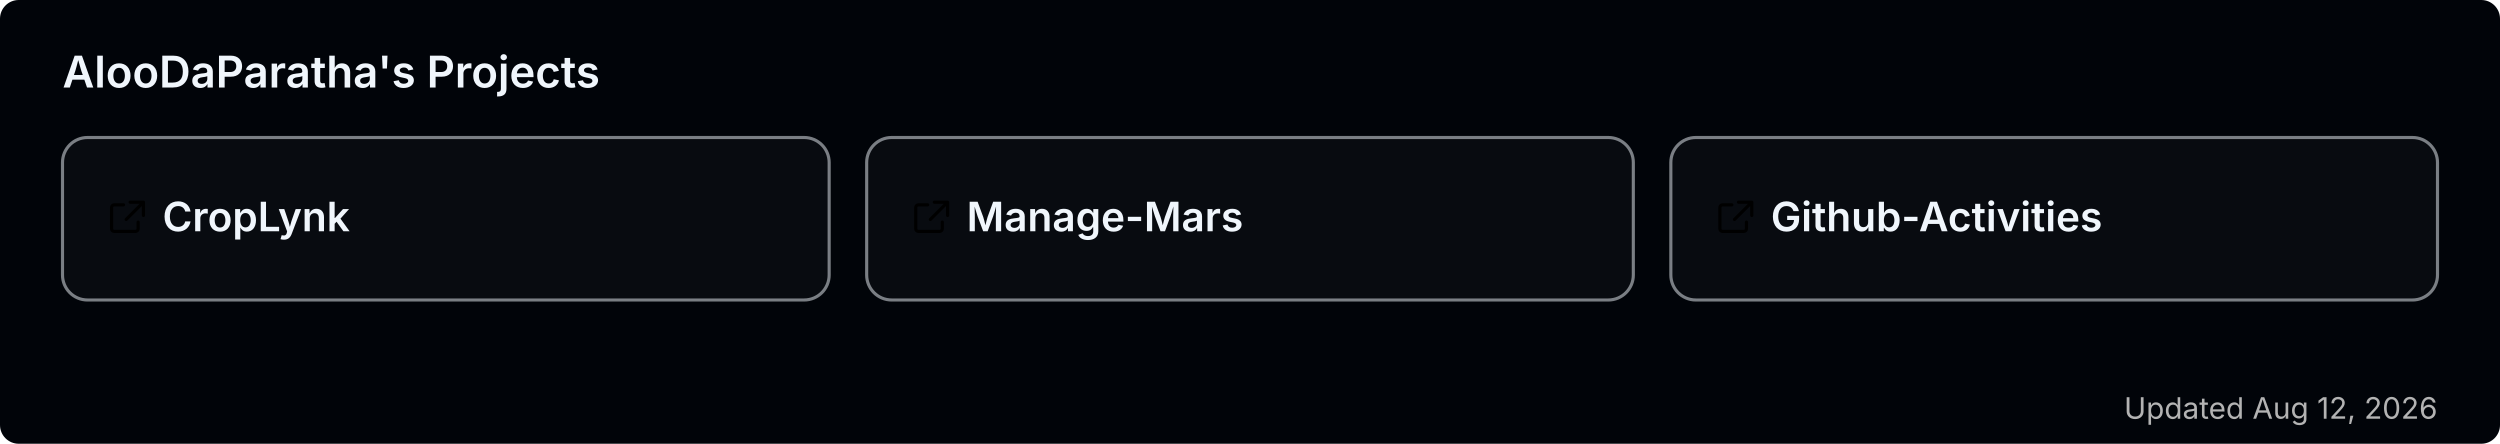
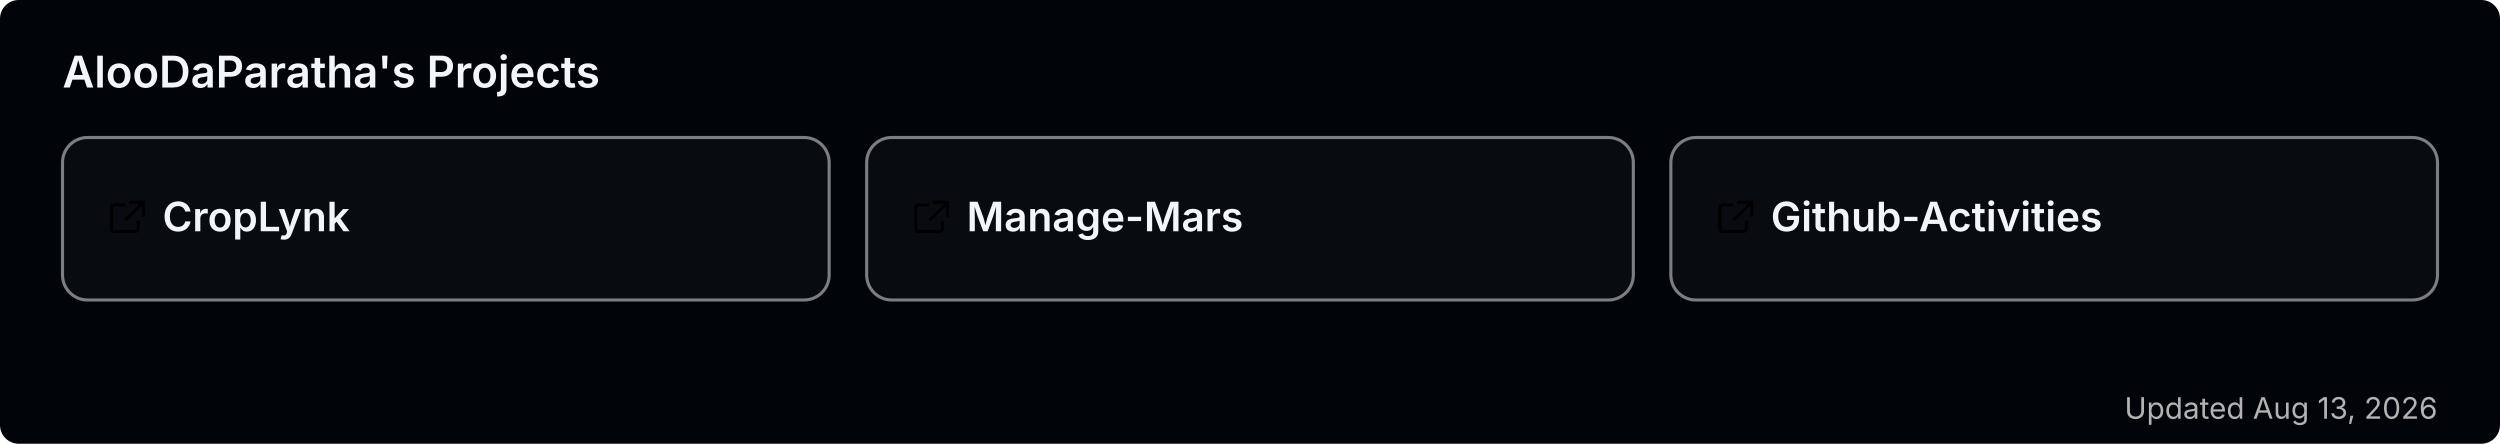
<svg xmlns="http://www.w3.org/2000/svg" width="800" height="142" viewBox="0 0 800 142" role="img" aria-label="AlooDaParatha's pinned GitHub projects">
  <rect width="800" height="142" rx="6" fill="#010409" />
  <text x="20" y="28" font-size="14" font-weight="600" fill="#f0f6fc" font-family="-apple-system,BlinkMacSystemFont,'Segoe UI',sans-serif">AlooDaParatha's Projects</text>
  <a href="https://github.com/AlooDaParatha/CropLynk" target="_blank">
    <g>
      <rect x="20" y="44" width="245.333" height="52" rx="8" fill="rgba(255,255,255,0.03)" stroke="rgba(240,246,252,0.5)" stroke-width="1" />
      <g fill="#f0f6fc" transform="translate(34,63) scale(0.85)">
        <path d="M6.5 3H3a1 1 0 0 0-1 1v8a1 1 0 0 0 1 1h8a1 1 0 0 0 1-1V9.5M9 2h5v5M13.5 2.5l-6 6" fill="none" stroke="currentColor" stroke-width="1.2" stroke-linecap="round" stroke-linejoin="round" />
      </g>
      <text x="52" y="74" font-size="13" font-weight="600" fill="#f0f6fc" font-family="-apple-system,BlinkMacSystemFont,'Segoe UI',sans-serif">CropLynk</text>
    </g>
  </a>
  <a href="https://github.com/AlooDaParatha/Manage-Mars" target="_blank">
    <g>
      <rect x="277.333" y="44" width="245.333" height="52" rx="8" fill="rgba(255,255,255,0.03)" stroke="rgba(240,246,252,0.5)" stroke-width="1" />
      <g fill="#f0f6fc" transform="translate(291.3333,63) scale(0.85)">
        <path d="M6.5 3H3a1 1 0 0 0-1 1v8a1 1 0 0 0 1 1h8a1 1 0 0 0 1-1V9.5M9 2h5v5M13.5 2.5l-6 6" fill="none" stroke="currentColor" stroke-width="1.2" stroke-linecap="round" stroke-linejoin="round" />
      </g>
      <text x="309.333" y="74" font-size="13" font-weight="600" fill="#f0f6fc" font-family="-apple-system,BlinkMacSystemFont,'Segoe UI',sans-serif">Manage-Mars</text>
    </g>
  </a>
  <a href="https://github.com/AlooDaParatha/Github-Activities" target="_blank">
    <g>
      <rect x="534.667" y="44" width="245.333" height="52" rx="8" fill="rgba(255,255,255,0.03)" stroke="rgba(240,246,252,0.5)" stroke-width="1" />
      <g fill="#f0f6fc" transform="translate(548.6667,63) scale(0.85)">
        <path d="M6.5 3H3a1 1 0 0 0-1 1v8a1 1 0 0 0 1 1h8a1 1 0 0 0 1-1V9.5M9 2h5v5M13.5 2.5l-6 6" fill="none" stroke="currentColor" stroke-width="1.2" stroke-linecap="round" stroke-linejoin="round" />
      </g>
      <text x="566.667" y="74" font-size="13" font-weight="600" fill="#f0f6fc" font-family="-apple-system,BlinkMacSystemFont,'Segoe UI',sans-serif">Github-Activities</text>
    </g>
  </a>
-   <text x="780" y="134" font-size="9.5" fill="#b3b3b3" text-anchor="end" font-family="-apple-system,BlinkMacSystemFont,'Segoe UI',sans-serif">Updated Aug 12, 2026</text>
+   <text x="780" y="134" font-size="9.5" fill="#b3b3b3" text-anchor="end" font-family="-apple-system,BlinkMacSystemFont,'Segoe UI',sans-serif">Updated Aug 13, 2026</text>
</svg>
